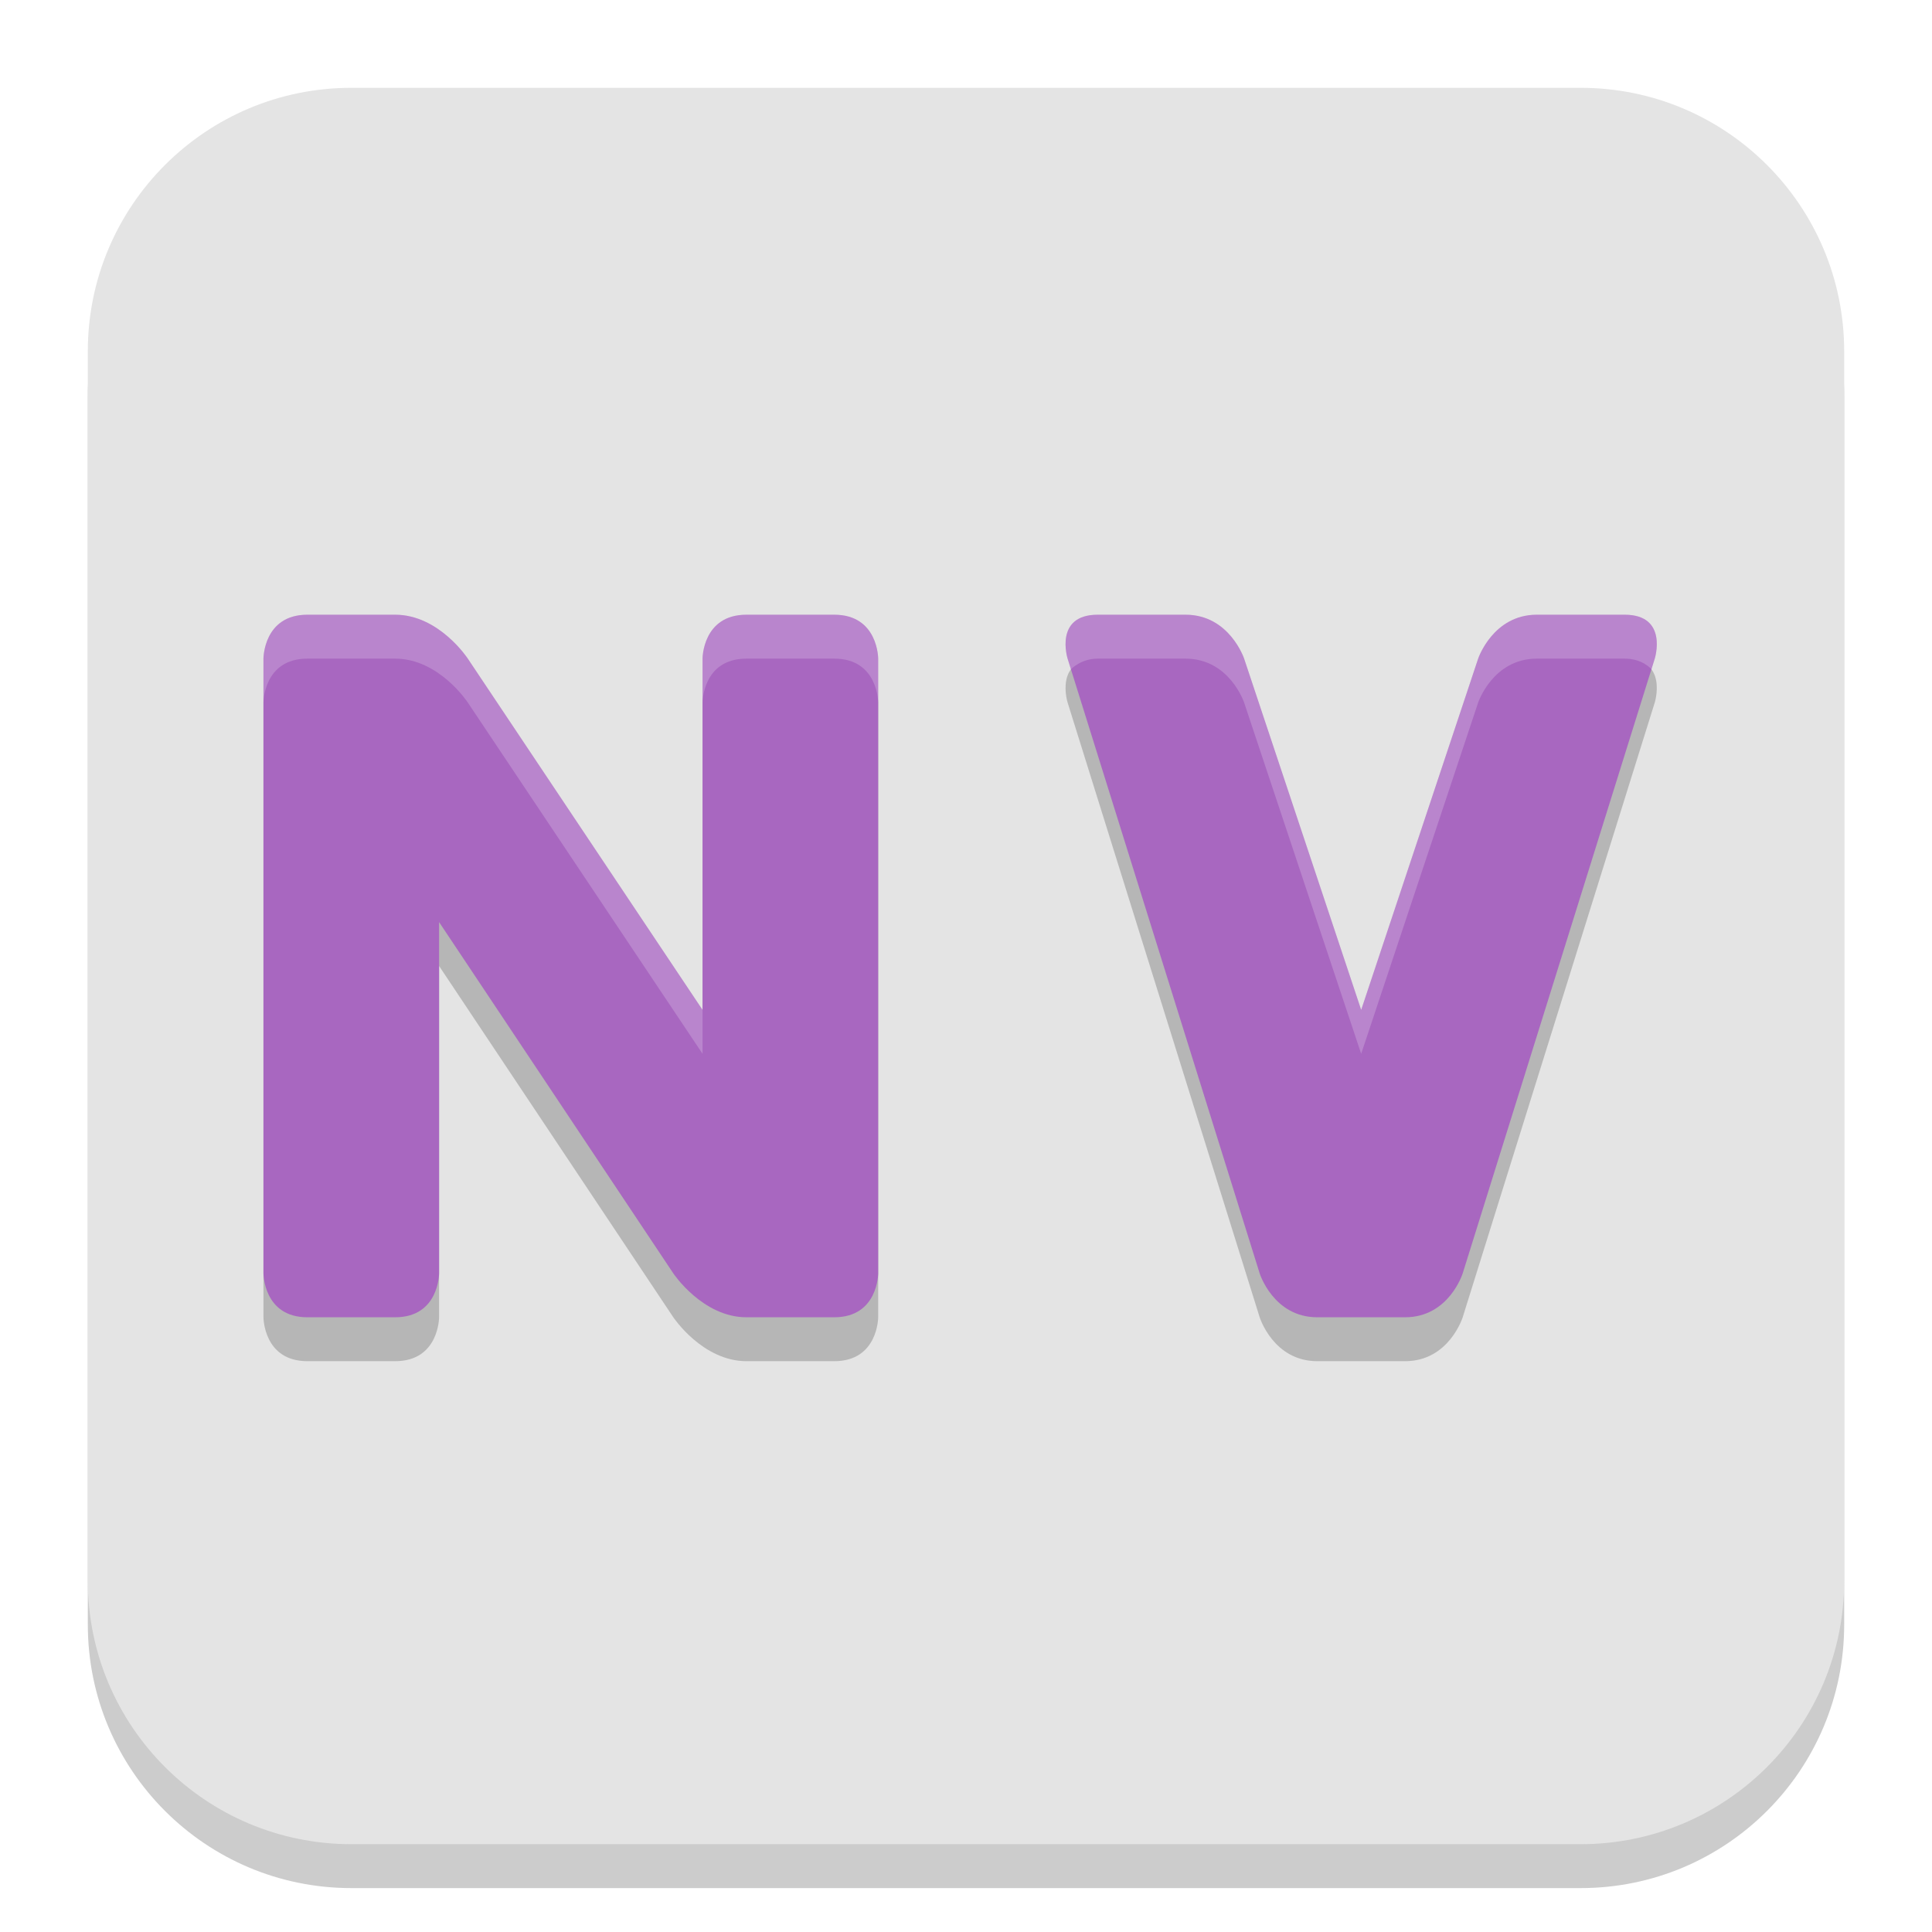
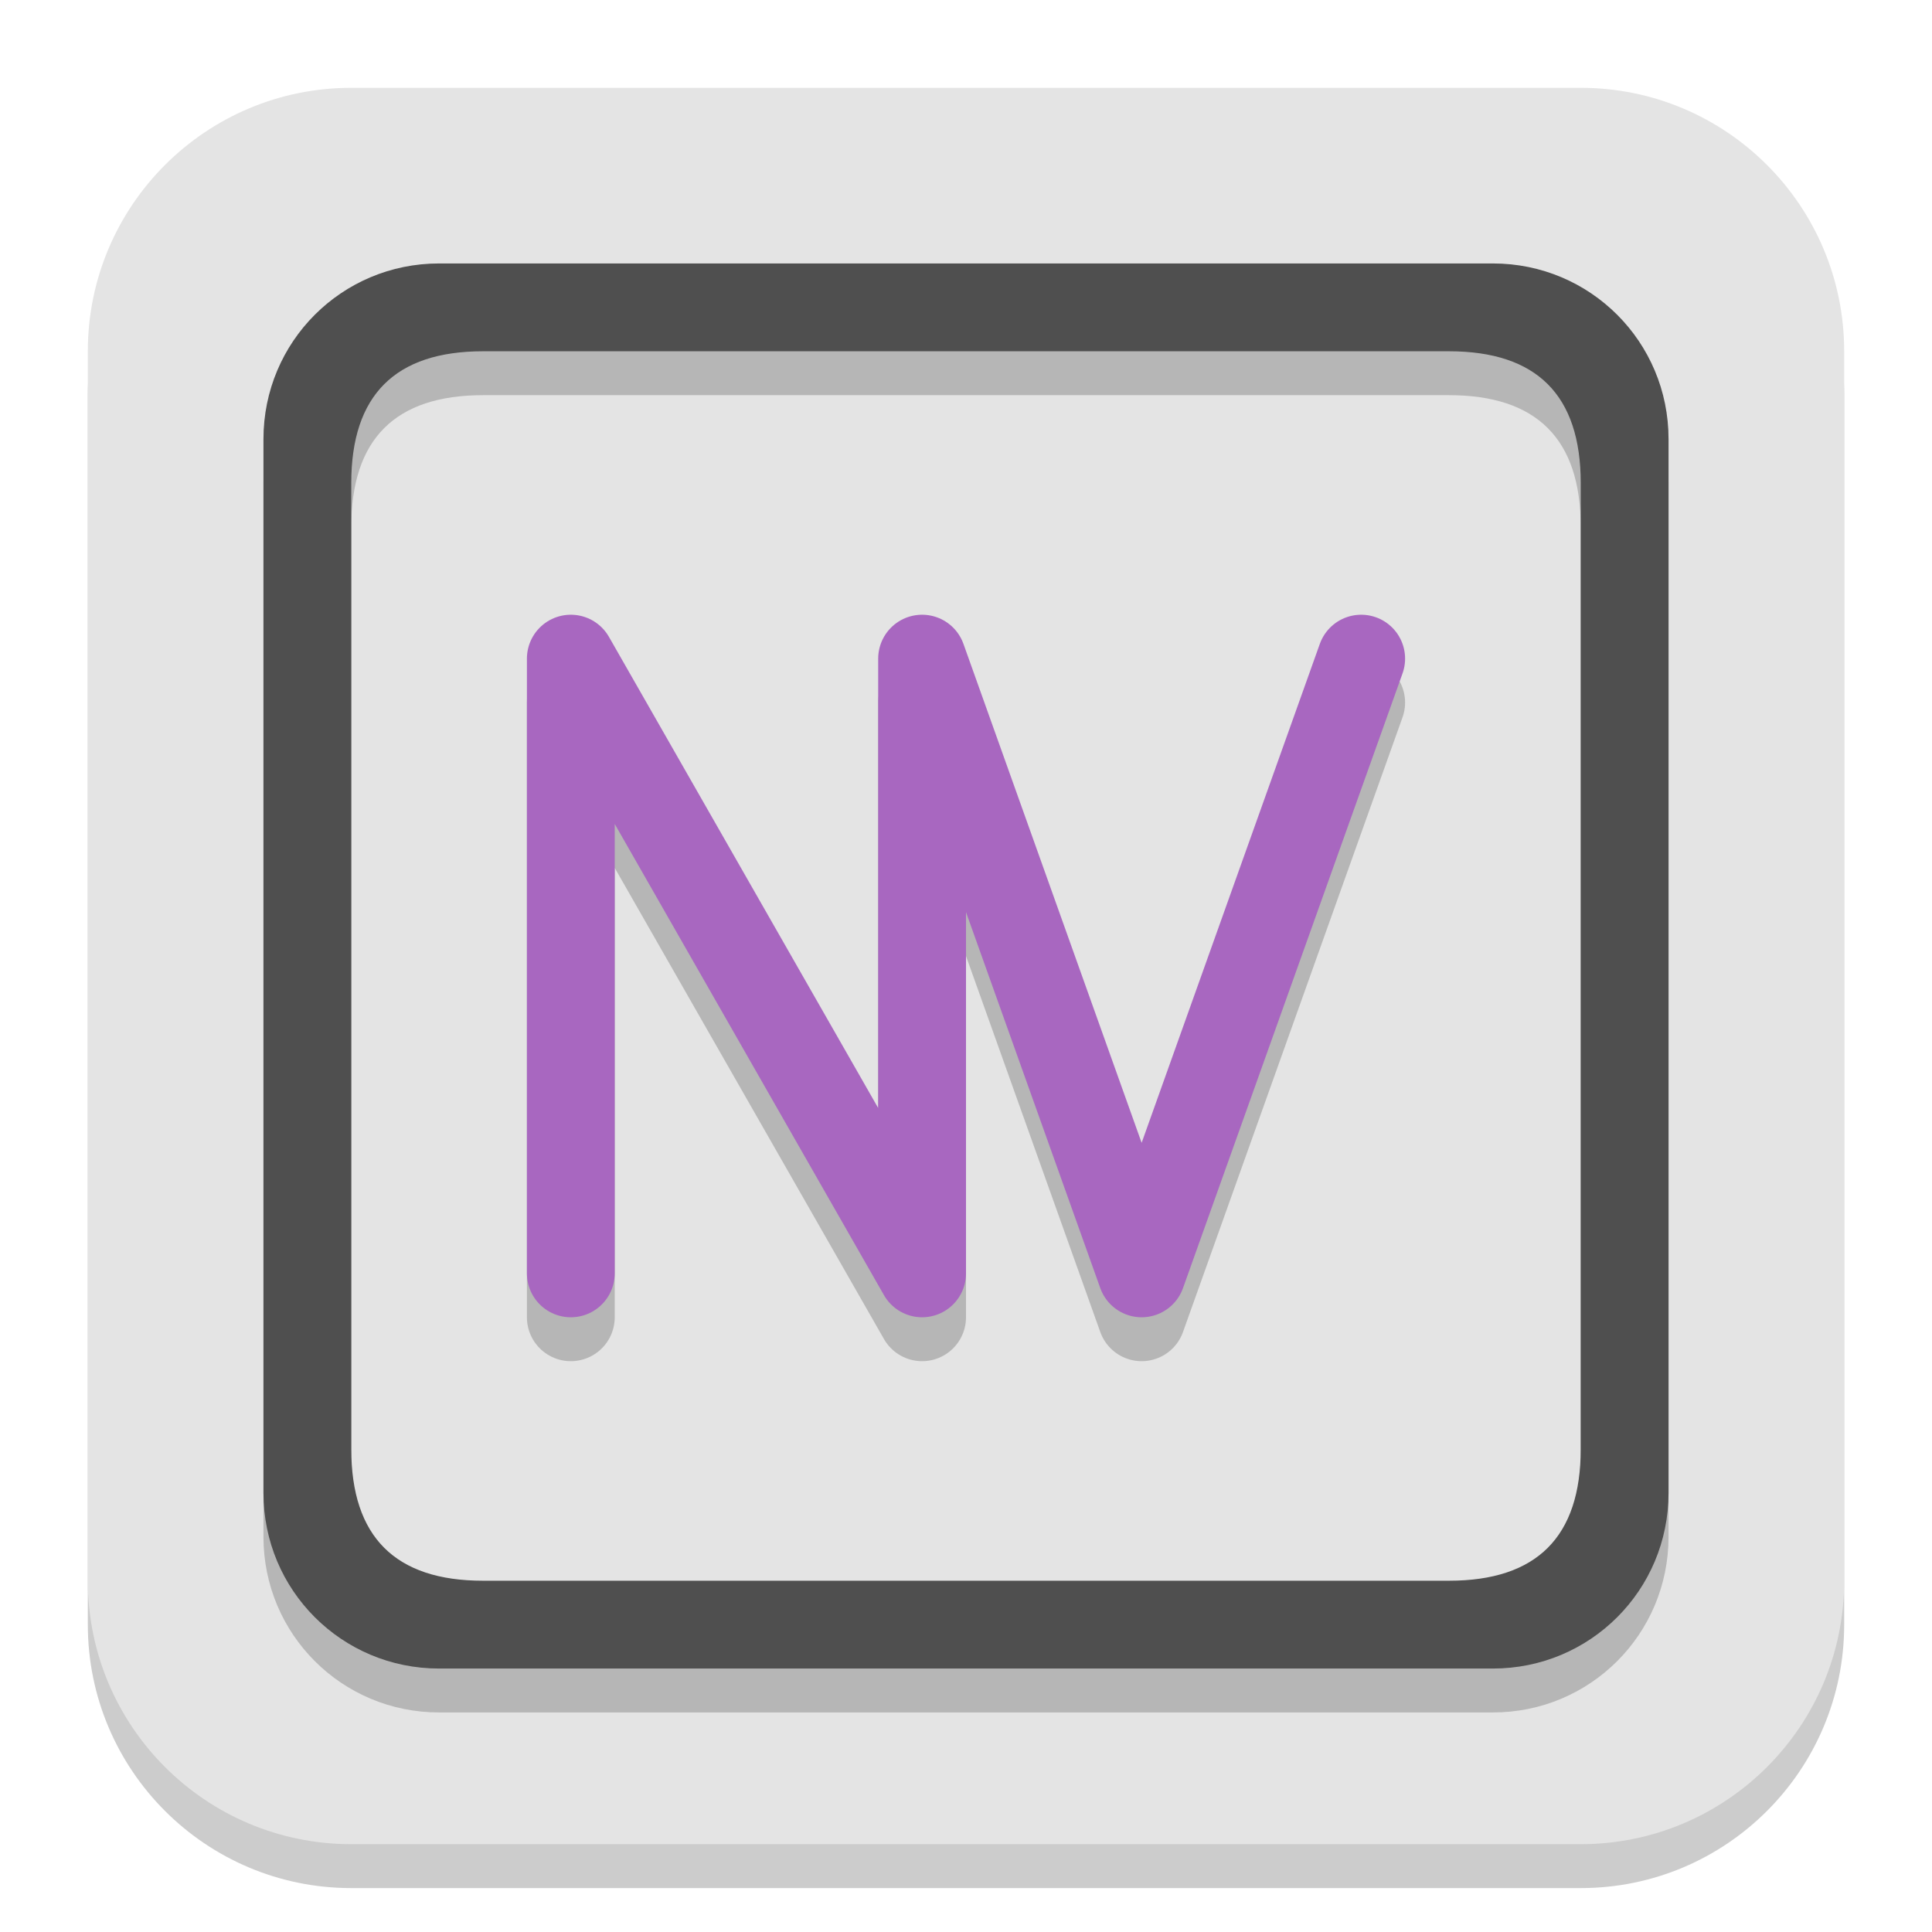
<svg xmlns="http://www.w3.org/2000/svg" width="22" height="22" version="1.1">
  <rect x="1" y="1.5" width="20" height="20" rx="3" ry="3" style="opacity:.2" />
  <rect x="1" y="1" width="20" height="20" rx="3" ry="3" style="fill:#e4e4e4" />
-   <path d="m3.5 7.5c-0.5 0-0.5 0.5-0.5 0.5v7s0 0.5 0.5 0.5h1c0.5 0 0.5-0.5 0.5-0.5v-4l2.667 4s0.333 0.5 0.833 0.5h1c0.5 0 0.5-0.5 0.5-0.5v-7s0-0.5-0.5-0.5h-1c-0.5 0-0.5 0.5-0.5 0.5v4l-2.673-4s-0.327-0.5-0.827-0.5zm9 0c-0.5 0-0.343 0.5-0.343 0.5l2.187 7s0.156 0.5 0.656 0.5h1c0.5 0 0.656-0.5 0.656-0.5l2.187-7s0.157-0.5-0.343-0.5h-1c-0.5 0-0.668 0.5-0.668 0.5l-1.332 4-1.333-4s-0.167-0.5-0.667-0.5z" style="opacity:.2" />
-   <path d="m3.5 7c-0.5 0-0.5 0.5-0.5 0.5v7s0 0.5 0.5 0.5h1c0.5 0 0.5-0.5 0.5-0.5v-4l2.667 4s0.333 0.5 0.833 0.5h1c0.5 0 0.5-0.5 0.5-0.5v-7s0-0.5-0.5-0.5h-1c-0.5 0-0.5 0.5-0.5 0.5v4l-2.673-4s-0.327-0.5-0.827-0.5zm9 0c-0.5 0-0.343 0.5-0.343 0.5l2.187 7s0.156 0.5 0.656 0.5h1c0.5 0 0.656-0.5 0.656-0.5l2.187-7s0.157-0.5-0.343-0.5h-1c-0.5 0-0.668 0.5-0.668 0.5l-1.332 4-1.333-4s-0.167-0.5-0.667-0.5z" style="fill:#a867c0" />
-   <path d="m3 8v-0.5s0-0.5 0.5-0.5h1c0.5 0 0.827 0.5 0.827 0.5l2.673 4v0.5l-2.673-4s-0.327-0.5-0.827-0.5h-1c-0.5 0-0.5 0.5-0.5 0.5z" style="fill:#fefefe;opacity:.2" />
-   <path d="m8 8v-0.5s0-0.5 0.5-0.5h1c0.5 0 0.5 0.5 0.5 0.5v0.5s0-0.5-0.5-0.5h-1c-0.5 0-0.5 0.5-0.5 0.5z" style="fill:#fefefe;opacity:.2" />
-   <path d="m12.195 7.621-0.038-0.121s-0.157-0.5 0.343-0.5h1c0.5 0 0.667 0.5 0.667 0.5l1.333 4 1.332-4s0.168-0.5 0.668-0.5h1c0.5 0 0.343 0.5 0.343 0.5l-0.038 0.121c-5e-6 0-0.098-0.121-0.305-0.121h-1c-0.5 0-0.668 0.5-0.668 0.5l-1.332 4-1.333-4s-0.167-0.5-0.667-0.5h-1c-0.193 0-0.305 0.121-0.305 0.121z" style="fill:#fefefe;opacity:.2" />
+   <path d="m4 6v11c0 1 0.5 1.5 1.5 1.5h11c1 0 1.5-0.5 1.5-1.5v-11c0-1-0.5-1.5-1.5-1.5h-11c-1 0-1.5 0.5-1.5 1.5zm13-2.5c1.108 0 2 0.892 2 2v12c0 1.108-0.892 2-2 2h-12c-1.108 0-2-0.892-2-2v-12c0-1.108 0.892-2 2-2" style="opacity:.2" />
+   <path d="m4 5.5v11c0 1 0.5 1.5 1.5 1.5h11c1 0 1.5-0.5 1.5-1.5v-11c0-1-0.5-1.5-1.5-1.5h-11c-1 0-1.5 0.5-1.5 1.5zm13-2.5c1.108 0 2 0.892 2 2v12c0 1.108-0.892 2-2 2h-12c-1.108 0-2-0.892-2-2v-12c0-1.108 0.892-2 2-2" style="fill:#4f4f4f" />
+   <path d="m6.5 15v-7l4 7v-7l2.5 7 2.5-7" style="fill:none;opacity:.2;stroke-linecap:round;stroke-linejoin:round;stroke:#000000" />
+   <path d="m6.5 14.5v-7l4 7v-7l2.5 7 2.5-7" style="fill:none;stroke-linecap:round;stroke-linejoin:round;stroke:#a867c0" />
</svg>
